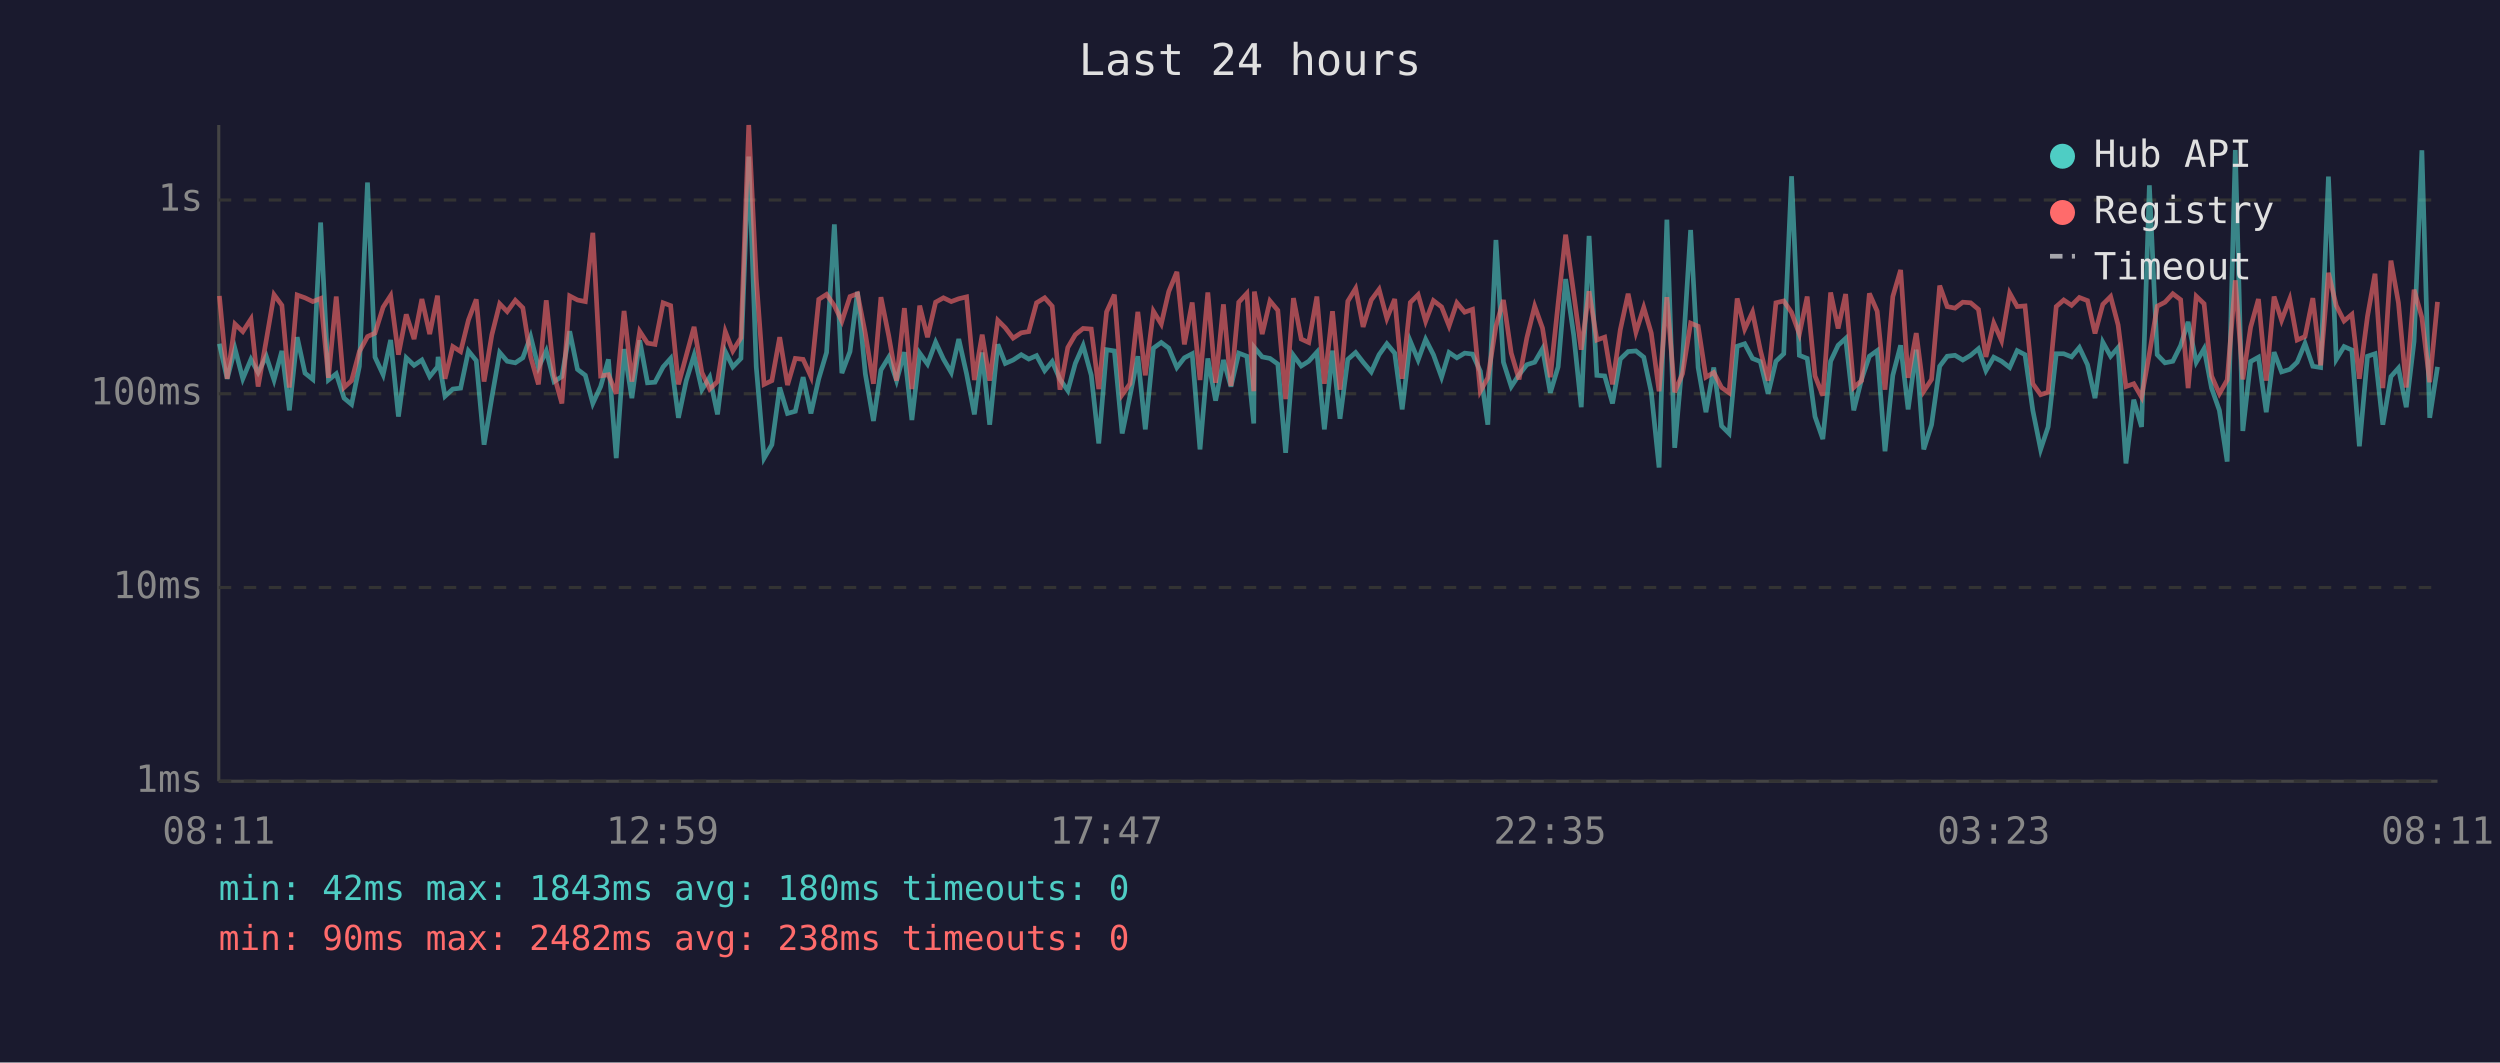
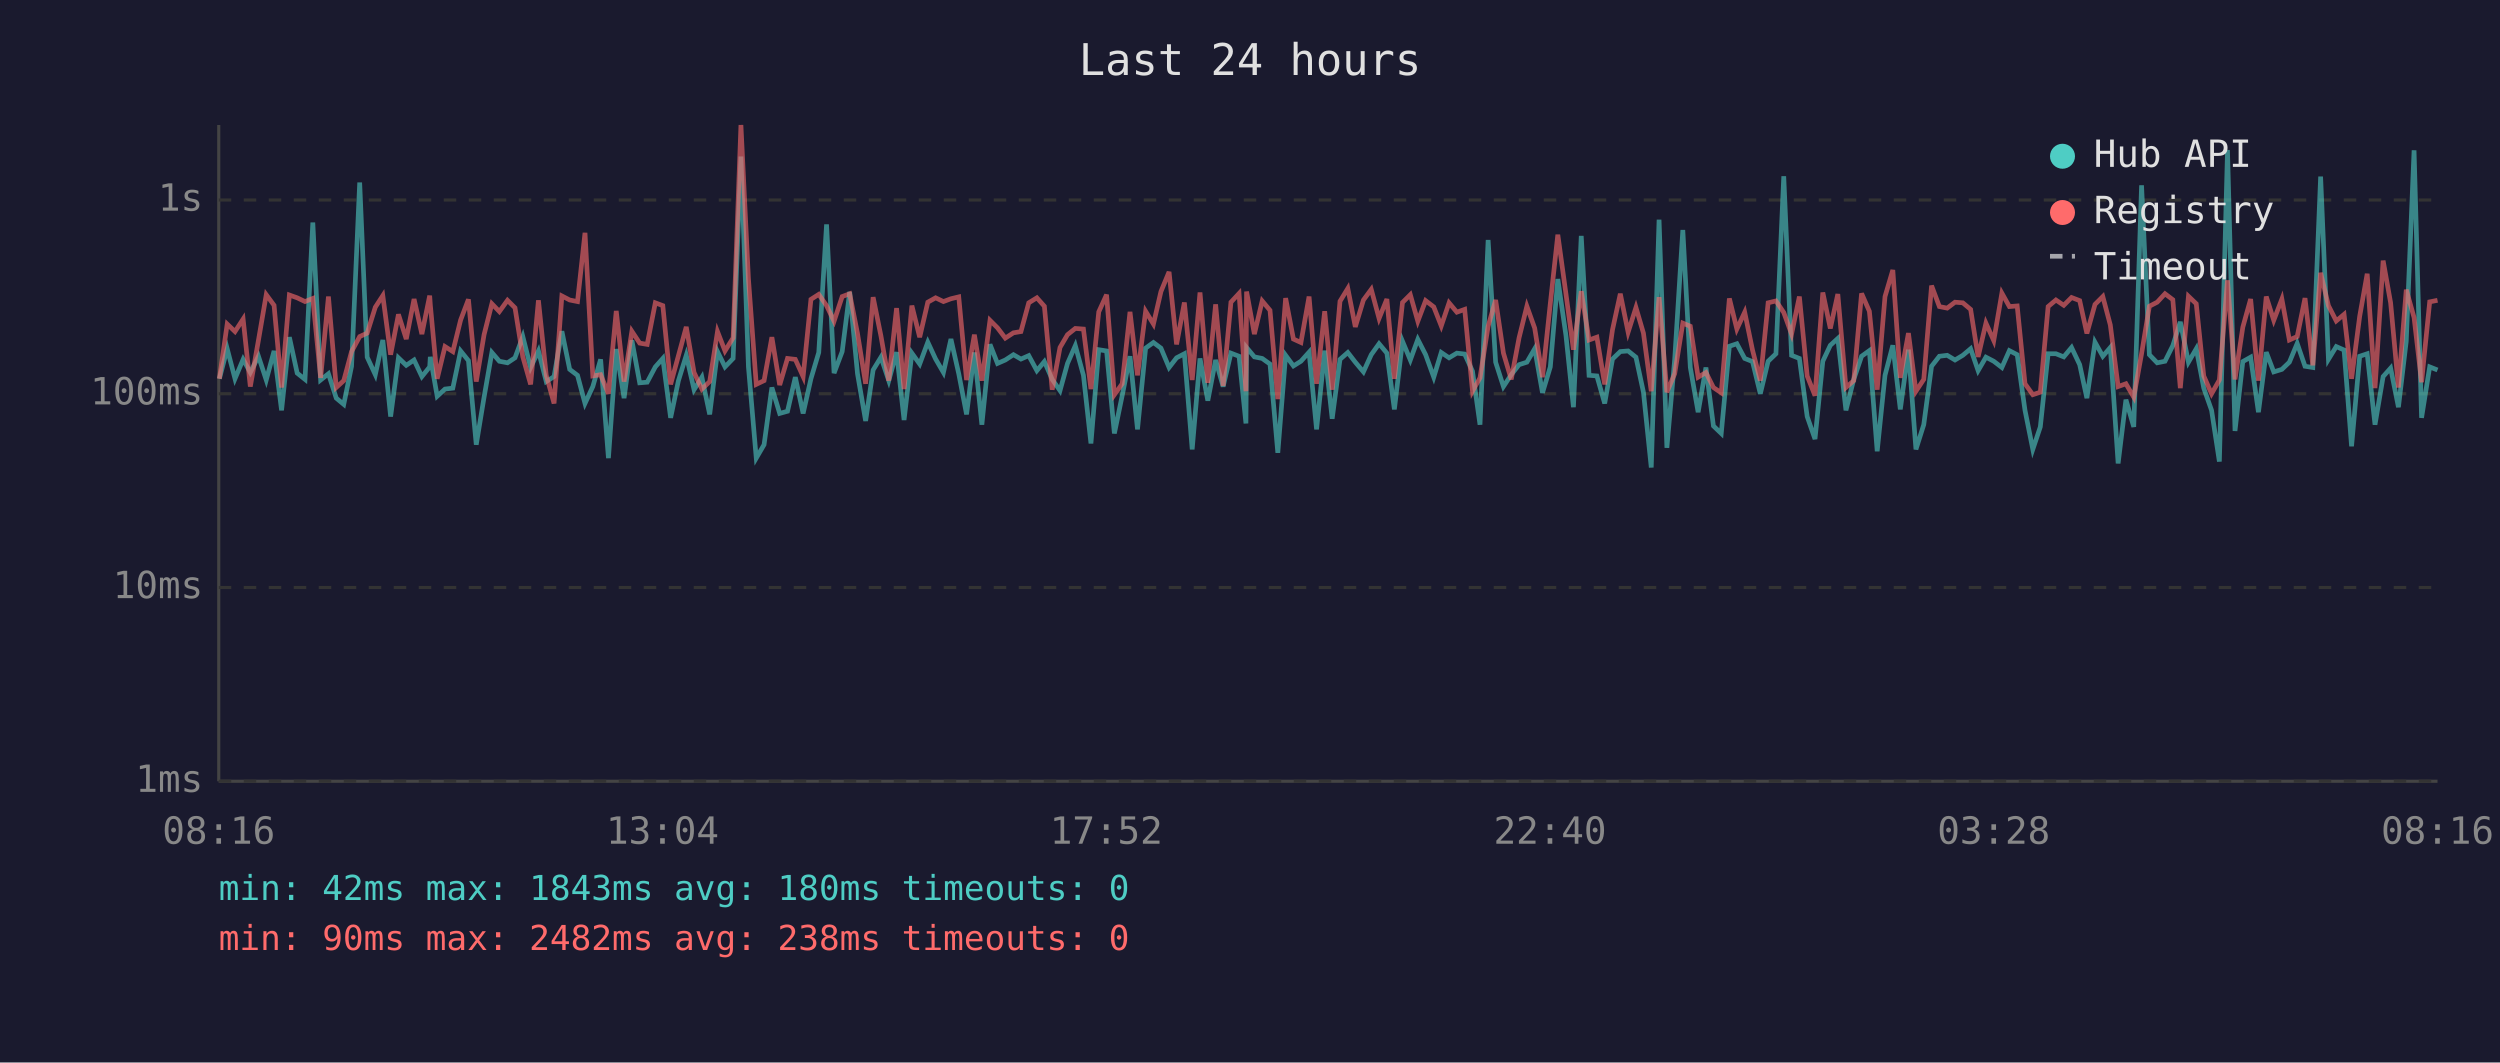
<svg xmlns="http://www.w3.org/2000/svg" viewBox="0 0 800 340" font-family="monospace" font-size="12">
  <rect width="800" height="340" fill="#1a1a2e" />
  <text x="400" y="24" fill="#e0e0e0" font-size="14" text-anchor="middle">Last 24 hours</text>
  <line x1="70" y1="40" x2="70" y2="250" stroke="#444" stroke-width="1" />
  <line x1="70" y1="250" x2="780" y2="250" stroke="#444" stroke-width="1" />
  <line x1="70" y1="250" x2="780" y2="250" stroke="#333" stroke-width="1" stroke-dasharray="4" />
  <text x="65" y="250" fill="#888" text-anchor="end" dominant-baseline="middle">1ms</text>
  <line x1="70" y1="188" x2="780" y2="188" stroke="#333" stroke-width="1" stroke-dasharray="4" />
  <text x="65" y="188" fill="#888" text-anchor="end" dominant-baseline="middle">10ms</text>
  <line x1="70" y1="126" x2="780" y2="126" stroke="#333" stroke-width="1" stroke-dasharray="4" />
  <text x="65" y="126" fill="#888" text-anchor="end" dominant-baseline="middle">100ms</text>
  <line x1="70" y1="64" x2="780" y2="64" stroke="#333" stroke-width="1" stroke-dasharray="4" />
  <text x="65" y="64" fill="#888" text-anchor="end" dominant-baseline="middle">1s</text>
-   <text x="70" y="270" fill="#888" text-anchor="middle">08:11</text>
-   <text x="212" y="270" fill="#888" text-anchor="middle">12:59</text>
-   <text x="354" y="270" fill="#888" text-anchor="middle">17:47</text>
-   <text x="496" y="270" fill="#888" text-anchor="middle">22:35</text>
-   <text x="638" y="270" fill="#888" text-anchor="middle">03:23</text>
-   <text x="780" y="270" fill="#888" text-anchor="middle">08:11</text>
-   <polyline points="70.2,110.0 72.7,121.2 75.2,111.6 77.7,121.2 80.3,115.0 82.6,119.2 85.2,114.0 87.7,121.6 90.2,112.3 92.6,131.3 95.1,107.9 97.6,119.4 100.1,121.4 102.6,71.2 105.1,121.6 107.6,119.6 110.1,127.4 112.5,129.4 115.0,117.2 117.6,58.4 120.0,114.3 122.6,119.9 125.0,108.8 127.5,133.3 130.0,114.5 132.5,116.9 135.0,115.2 137.5,120.5 140.0,117.4 140.2,114.2 142.4,126.8 144.9,124.5 147.4,124.2 149.9,112.3 152.4,115.4 154.9,142.3 157.4,127.1 159.9,112.8 162.3,115.6 164.9,116.1 167.3,114.5 169.8,107.7 172.3,117.6 174.8,112.3 177.3,122.1 179.8,120.5 182.3,106.0 184.8,118.2 187.3,120.1 189.7,129.1 192.2,123.7 194.7,115.0 197.2,146.6 199.7,111.7 202.2,127.4 204.7,108.9 207.2,122.5 209.6,122.3 212.2,117.4 214.6,114.7 217.1,133.7 219.6,121.8 222.1,113.7 224.6,124.7 227.1,120.7 229.6,132.6 232.1,112.5 234.5,117.4 237.1,114.7 239.6,50.1 242.0,117.4 244.5,146.6 247.0,142.3 249.5,124.0 252.0,132.3 254.5,131.6 257.0,120.7 259.5,132.3 262.0,121.2 264.5,112.8 267.0,71.8 269.4,119.4 272.0,112.5 274.4,93.4 276.9,119.6 279.5,134.7 281.9,118.4 284.4,114.3 286.9,121.8 289.4,112.7 291.8,134.4 294.3,113.0 296.8,116.5 299.4,109.5 301.9,114.9 304.4,119.2 306.8,108.5 309.3,119.6 311.8,132.6 314.3,112.8 316.7,135.9 319.3,110.2 321.7,116.3 324.2,115.2 326.8,113.5 329.2,114.9 331.7,113.8 334.3,118.6 336.7,115.7 339.2,121.4 341.7,125.0 344.1,116.3 346.6,110.6 349.2,120.1 351.6,141.9 354.1,111.9 356.6,112.3 359.1,138.7 361.6,126.6 364.1,114.0 366.5,137.4 369.1,111.4 371.6,109.6 374.0,111.4 376.6,117.6 379.0,114.5 381.5,113.2 384.0,143.8 386.5,114.7 389.0,128.2 391.5,115.2 393.9,123.7 396.4,113.0 399.0,114.0 401.2,135.5 401.4,111.2 403.9,114.2 406.4,114.7 408.9,116.5 411.4,144.9 413.9,113.7 416.4,117.1 418.8,115.6 421.4,112.7 423.8,137.4 426.4,112.2 428.8,134.0 431.3,115.0 433.8,112.8 436.2,115.9 438.8,119.0 441.3,113.5 443.8,110.0 446.3,113.0 448.7,131.0 451.3,109.2 453.8,115.2 456.2,108.6 458.7,113.5 461.3,120.7 463.7,112.8 466.2,114.5 468.7,113.0 471.2,113.3 473.7,118.8 476.1,135.9 478.7,76.8 481.1,115.9 483.6,123.7 486.1,119.9 488.6,116.7 491.1,115.9 493.6,111.6 496.1,125.7 498.6,117.4 501.0,89.3 503.6,107.3 506.0,130.3 508.5,75.5 511.0,120.1 513.5,120.3 516.0,129.1 518.5,114.9 521.0,112.5 523.5,112.3 526.0,114.3 528.4,125.5 530.9,149.6 533.4,70.3 535.9,143.3 538.4,115.0 541.0,73.6 543.4,117.6 545.9,131.9 548.4,117.6 550.9,136.3 553.3,138.7 555.9,110.8 558.3,110.0 560.8,114.7 563.3,115.7 565.8,126.0 568.3,115.6 570.8,113.2 573.3,56.4 575.8,113.7 578.3,114.7 580.8,133.3 583.3,140.5 585.8,115.6 588.2,110.5 590.6,108.3 593.2,131.3 595.7,121.4 598.2,114.0 600.7,112.2 603.2,144.4 605.7,120.1 608.2,110.5 610.6,131.0 613.2,111.9 615.6,143.8 618.1,135.9 620.7,117.2 623.1,114.0 625.6,113.7 628.1,115.2 630.6,113.7 633.1,111.6 635.5,118.6 638.0,114.3 640.5,115.6 643.1,117.6 645.5,112.2 648.0,113.5 650.5,131.3 653.0,143.8 655.4,136.6 658.0,113.2 660.4,113.2 662.9,114.2 665.4,111.2 668.0,116.7 670.4,127.4 672.9,109.5 675.4,114.0 677.8,111.2 680.3,148.3 682.8,127.9 685.3,136.6 687.8,59.3 690.3,113.5 692.8,116.1 695.3,115.6 697.8,110.6 700.2,103.0 702.8,115.9 705.3,111.6 707.7,124.2 710.2,131.3 712.7,147.7 715.3,48.0 717.7,137.9 720.2,115.7 722.7,114.3 725.2,131.9 727.7,112.7 730.1,119.0 732.7,118.2 735.1,115.9 737.6,109.9 740.1,117.2 742.6,117.6 745.1,56.5 747.6,115.0 750.1,110.9 752.6,112.0 755.0,142.8 757.6,114.0 760.0,113.2 762.5,135.9 765.1,120.5 767.5,117.8 770.0,130.3 772.5,109.2 775.0,48.1 777.5,133.7 780.0,117.4" fill="none" stroke="#4ecdc4" stroke-width="1.5" opacity="0.6" />
-   <polyline points="70.2,94.7 72.7,121.2 75.2,103.7 77.7,106.1 80.3,102.1 82.6,123.7 85.2,108.9 87.7,94.3 90.2,97.7 92.6,124.0 95.1,94.4 97.6,95.3 100.1,96.5 102.6,95.5 105.1,120.9 107.6,94.9 110.1,124.0 112.5,121.8 115.0,112.5 117.6,107.7 120.0,106.6 122.6,98.3 125.0,94.6 127.5,113.5 130.0,100.6 132.5,108.5 135.0,95.7 137.5,106.9 140.0,94.6 140.2,97.5 142.4,121.2 144.9,110.9 147.4,112.5 149.9,102.4 152.4,95.8 154.9,122.1 157.4,107.1 159.9,97.2 162.3,99.7 164.9,96.1 167.3,98.5 169.8,114.2 172.3,123.0 174.8,96.1 177.3,120.1 179.8,129.1 182.3,94.7 184.8,96.0 187.3,96.5 189.7,74.5 192.2,120.3 194.7,119.9 197.2,126.0 199.7,99.5 202.2,122.1 204.7,106.0 207.2,109.8 209.6,110.2 212.2,96.9 214.6,97.8 217.1,123.0 219.6,113.8 222.1,104.6 224.6,119.2 227.1,124.5 229.6,122.1 232.1,106.1 234.5,112.3 237.1,108.1 239.6,40.0 242.0,89.2 244.5,123.0 247.0,121.8 249.5,107.9 252.0,123.2 254.5,114.7 257.0,115.0 259.5,120.5 262.0,95.8 264.5,94.2 267.0,97.8 269.4,102.8 272.0,94.9 274.4,94.0 276.9,106.7 279.5,122.8 281.9,95.1 284.4,107.5 286.9,121.8 289.4,98.6 291.8,124.5 294.3,97.8 296.8,107.9 299.4,96.7 301.9,95.3 304.4,96.5 306.8,95.6 309.3,95.0 311.8,121.6 314.3,107.1 316.7,121.8 319.3,102.5 321.7,104.9 324.2,108.2 326.8,106.5 329.2,106.1 331.7,96.9 334.3,95.3 336.7,98.0 339.2,124.7 341.7,111.2 344.1,107.1 346.6,105.1 349.2,105.3 351.6,124.5 354.1,99.8 356.6,94.3 359.1,126.3 361.6,122.8 364.1,99.8 366.5,120.1 369.1,99.6 371.6,103.7 374.0,93.3 376.6,87.0 379.0,110.2 381.5,96.8 384.0,121.6 386.5,93.6 389.0,122.5 391.5,97.4 393.9,123.5 396.4,96.7 399.0,93.9 401.2,125.2 401.4,93.3 403.9,106.9 406.4,96.3 408.9,99.3 411.4,127.7 413.9,95.4 416.4,108.5 418.8,109.6 421.4,94.9 423.8,122.8 426.4,99.6 428.8,124.7 431.3,96.4 433.8,92.3 436.2,104.6 438.8,96.0 441.3,92.6 443.8,101.9 446.3,95.7 448.7,121.2 451.3,96.8 453.8,94.3 456.2,102.8 458.7,96.2 461.3,98.2 463.7,104.3 466.2,96.9 468.7,99.9 471.2,99.0 473.7,125.2 476.1,120.9 478.7,104.4 481.1,96.0 483.6,113.0 486.1,121.4 488.6,108.1 491.1,98.0 493.6,105.0 496.1,120.7 498.6,97.1 501.0,75.1 503.6,94.0 506.0,111.9 508.5,93.2 511.0,108.8 513.5,107.9 516.0,123.0 518.5,105.5 521.0,94.0 523.5,106.3 526.0,98.4 528.4,106.6 530.9,125.2 533.4,95.1 535.9,125.5 538.4,119.6 541.0,103.4 543.4,104.4 545.9,120.7 548.4,119.2 550.9,124.0 553.3,125.7 555.9,95.5 558.3,105.3 560.8,99.9 563.3,112.0 565.8,121.8 568.3,96.9 570.8,96.3 573.3,100.0 575.8,106.9 578.3,94.9 580.8,120.3 583.3,126.6 585.8,93.6 588.2,105.1 590.6,94.1 593.2,124.0 595.7,121.8 598.2,93.9 600.7,99.6 603.2,124.7 605.7,94.9 608.2,86.4 610.6,120.9 613.2,106.6 615.6,125.2 618.1,121.4 620.7,91.4 623.1,98.1 625.6,98.6 628.1,96.7 630.6,96.9 633.1,99.0 635.5,114.2 638.0,103.4 640.5,109.0 643.1,93.8 645.5,98.1 648.0,97.9 650.5,122.8 653.0,126.3 655.4,125.5 658.0,98.1 660.4,96.0 662.9,97.7 665.4,95.2 668.0,96.2 670.4,106.7 672.9,97.4 675.4,94.9 677.8,104.0 680.3,123.7 682.8,122.8 685.3,127.1 687.8,113.2 690.3,98.0 692.8,96.7 695.3,94.0 697.8,95.9 700.2,124.2 702.8,94.8 705.3,97.2 707.7,120.3 710.2,126.0 712.7,121.6 715.3,89.7 717.7,121.4 720.2,104.7 722.7,95.7 725.2,121.8 727.7,94.9 730.1,102.5 732.7,95.7 735.1,108.8 737.6,107.7 740.1,95.4 742.6,116.9 745.1,87.3 747.6,97.8 750.1,102.7 752.6,100.6 755.0,121.2 757.6,101.2 760.0,87.6 762.5,124.2 765.1,83.4 767.5,96.9 770.0,124.0 772.5,92.7 775.0,101.6 777.5,122.3 780.0,96.6" fill="none" stroke="#ff6b6b" stroke-width="1.5" opacity="0.6" />
+   <text x="70" y="270" fill="#888" text-anchor="middle">08:16</text>
+   <text x="212" y="270" fill="#888" text-anchor="middle">13:04</text>
+   <text x="354" y="270" fill="#888" text-anchor="middle">17:52</text>
+   <text x="496" y="270" fill="#888" text-anchor="middle">22:40</text>
+   <text x="638" y="270" fill="#888" text-anchor="middle">03:28</text>
+   <text x="780" y="270" fill="#888" text-anchor="middle">08:16</text>
+   <polyline points="70.2,121.2 72.7,111.6 75.2,121.2 77.8,115.0 80.1,119.2 82.7,114.0 85.2,121.6 87.7,112.3 90.1,131.3 92.6,107.9 95.1,119.4 97.6,121.4 100.1,71.2 102.6,121.6 105.1,119.6 107.6,127.4 110.0,129.4 112.5,117.2 115.1,58.4 117.5,114.3 120.1,119.9 122.5,108.8 125.0,133.3 127.5,114.5 130.0,116.9 132.5,115.2 135.0,120.5 137.5,117.4 137.7,114.2 139.9,126.8 142.4,124.5 144.9,124.2 147.4,112.3 149.9,115.4 152.4,142.3 154.9,127.1 157.4,112.8 159.8,115.6 162.4,116.1 164.8,114.5 167.3,107.7 169.8,117.6 172.3,112.3 174.8,122.1 177.3,120.5 179.8,106.0 182.3,118.2 184.8,120.1 187.2,129.1 189.7,123.7 192.2,115.0 194.7,146.6 197.2,111.7 199.7,127.4 202.2,108.9 204.7,122.5 207.1,122.3 209.7,117.4 212.1,114.7 214.6,133.7 217.1,121.8 219.6,113.7 222.1,124.7 224.6,120.7 227.1,132.6 229.6,112.5 232.0,117.4 234.6,114.7 237.1,50.1 239.5,117.4 242.0,146.6 244.5,142.3 247.0,124.0 249.5,132.3 252.0,131.6 254.5,120.7 257.0,132.3 259.5,121.2 262.0,112.8 264.5,71.8 266.9,119.4 269.5,112.5 271.9,93.4 274.4,119.6 277.0,134.7 279.4,118.4 281.9,114.3 284.4,121.8 286.9,112.7 289.3,134.4 291.8,113.0 294.3,116.5 296.9,109.5 299.4,114.9 301.9,119.2 304.3,108.5 306.8,119.6 309.3,132.6 311.8,112.8 314.2,135.9 316.8,110.2 319.2,116.3 321.7,115.2 324.3,113.5 326.7,114.9 329.2,113.8 331.8,118.6 334.2,115.7 336.7,121.4 339.2,125.0 341.6,116.3 344.1,110.6 346.7,120.1 349.1,141.9 351.6,111.9 354.1,112.3 356.6,138.7 359.1,126.6 361.6,114.0 364.0,137.4 366.6,111.4 369.1,109.6 371.5,111.4 374.1,117.6 376.5,114.5 379.0,113.2 381.5,143.8 384.0,114.7 386.5,128.2 389.0,115.2 391.4,123.7 393.9,113.0 396.5,114.0 398.7,135.5 398.9,111.2 401.4,114.2 403.9,114.7 406.4,116.5 408.9,144.9 411.4,113.7 413.9,117.1 416.3,115.6 418.9,112.7 421.3,137.4 423.9,112.2 426.3,134.0 428.8,115.0 431.3,112.8 433.7,115.9 436.3,119.0 438.8,113.5 441.3,110.0 443.8,113.0 446.2,131.0 448.8,109.2 451.3,115.2 453.7,108.6 456.2,113.5 458.8,120.7 461.2,112.8 463.7,114.5 466.2,113.0 468.7,113.3 471.2,118.8 473.6,135.9 476.2,76.8 478.6,115.9 481.1,123.7 483.6,119.9 486.1,116.7 488.6,115.9 491.1,111.6 493.6,125.7 496.1,117.4 498.5,89.3 501.1,107.3 503.5,130.3 506.0,75.5 508.5,120.1 511.0,120.3 513.5,129.1 516.0,114.9 518.5,112.5 521.0,112.3 523.5,114.3 525.9,125.5 528.4,149.6 530.9,70.3 533.4,143.3 535.9,115.0 538.5,73.6 540.9,117.6 543.4,131.9 545.9,117.6 548.3,136.3 550.8,138.7 553.4,110.8 555.8,110.0 558.3,114.7 560.8,115.7 563.3,126.0 565.8,115.6 568.3,113.2 570.8,56.4 573.3,113.7 575.8,114.7 578.3,133.3 580.8,140.5 583.3,115.6 585.7,110.5 588.1,108.3 590.7,131.3 593.2,121.4 595.7,114.0 598.2,112.2 600.7,144.4 603.2,120.1 605.7,110.5 608.1,131.0 610.7,111.9 613.1,143.8 615.6,135.9 618.1,117.2 620.6,114.0 623.1,113.7 625.6,115.2 628.1,113.7 630.6,111.6 633.0,118.6 635.5,114.3 638.0,115.6 640.6,117.6 643.0,112.2 645.5,113.5 648.0,131.3 650.5,143.8 652.9,136.6 655.4,113.2 657.9,113.2 660.4,114.2 662.9,111.2 665.5,116.7 667.8,127.4 670.4,109.5 672.9,114.0 675.3,111.2 677.8,148.3 680.3,127.9 682.8,136.6 685.3,59.3 687.8,113.5 690.3,116.1 692.8,115.6 695.3,110.6 697.7,103.0 700.3,115.9 702.8,111.6 705.2,124.2 707.7,131.3 710.2,147.7 712.8,48.0 715.2,137.9 717.7,115.7 720.2,114.3 722.7,131.9 725.2,112.7 727.6,119.0 730.2,118.2 732.6,115.9 735.1,109.9 737.6,117.2 740.1,117.6 742.6,56.5 745.1,115.0 747.6,110.9 750.1,112.0 752.5,142.8 755.1,114.0 757.5,113.2 760.0,135.9 762.6,120.5 765.0,117.8 767.5,130.3 770.0,109.2 772.5,48.1 774.9,133.7 777.5,117.4 780.0,118.4" fill="none" stroke="#4ecdc4" stroke-width="1.5" opacity="0.6" />
+   <polyline points="70.2,121.2 72.7,103.7 75.2,106.1 77.8,102.1 80.1,123.7 82.7,108.9 85.2,94.3 87.7,97.7 90.1,124.0 92.6,94.4 95.1,95.3 97.6,96.5 100.1,95.5 102.6,120.9 105.1,94.9 107.6,124.0 110.0,121.8 112.5,112.5 115.1,107.7 117.5,106.6 120.1,98.3 122.5,94.6 125.0,113.5 127.5,100.6 130.0,108.5 132.5,95.7 135.0,106.9 137.5,94.6 137.7,97.5 139.9,121.2 142.4,110.9 144.9,112.5 147.4,102.4 149.9,95.8 152.4,122.1 154.9,107.1 157.4,97.2 159.8,99.7 162.4,96.1 164.8,98.5 167.3,114.2 169.8,123.0 172.3,96.1 174.8,120.1 177.3,129.1 179.8,94.7 182.3,96.0 184.8,96.5 187.2,74.5 189.7,120.3 192.2,119.9 194.7,126.0 197.2,99.5 199.7,122.1 202.2,106.0 204.7,109.8 207.1,110.2 209.7,96.9 212.1,97.8 214.6,123.0 217.1,113.8 219.6,104.6 222.1,119.2 224.6,124.5 227.1,122.1 229.6,106.1 232.0,112.3 234.6,108.1 237.1,40.0 239.5,89.2 242.0,123.0 244.5,121.8 247.0,107.9 249.5,123.2 252.0,114.7 254.5,115.0 257.0,120.5 259.5,95.8 262.0,94.2 264.5,97.8 266.9,102.8 269.5,94.9 271.9,94.0 274.4,106.7 277.0,122.8 279.4,95.1 281.9,107.5 284.4,121.8 286.9,98.6 289.3,124.5 291.8,97.8 294.3,107.9 296.9,96.7 299.4,95.3 301.9,96.5 304.3,95.6 306.8,95.0 309.3,121.6 311.8,107.1 314.2,121.8 316.8,102.5 319.2,104.9 321.7,108.2 324.3,106.5 326.7,106.1 329.2,96.9 331.8,95.3 334.2,98.0 336.7,124.7 339.2,111.2 341.6,107.1 344.1,105.1 346.7,105.3 349.1,124.5 351.6,99.8 354.1,94.3 356.6,126.3 359.1,122.8 361.6,99.8 364.0,120.1 366.6,99.6 369.1,103.7 371.5,93.3 374.1,87.0 376.5,110.2 379.0,96.8 381.5,121.6 384.0,93.6 386.5,122.5 389.0,97.4 391.4,123.5 393.9,96.7 396.5,93.9 398.7,125.2 398.9,93.3 401.4,106.9 403.9,96.3 406.4,99.3 408.9,127.7 411.4,95.4 413.9,108.5 416.3,109.6 418.9,94.9 421.3,122.8 423.9,99.6 426.3,124.7 428.8,96.4 431.3,92.3 433.7,104.6 436.3,96.0 438.8,92.6 441.3,101.9 443.8,95.7 446.2,121.2 448.8,96.8 451.3,94.3 453.7,102.8 456.2,96.2 458.8,98.2 461.2,104.3 463.7,96.9 466.2,99.9 468.7,99.0 471.2,125.2 473.6,120.9 476.2,104.4 478.6,96.0 481.1,113.0 483.6,121.4 486.1,108.1 488.6,98.0 491.1,105.0 493.6,120.7 496.1,97.1 498.5,75.1 501.1,94.0 503.5,111.9 506.0,93.2 508.5,108.8 511.0,107.9 513.5,123.0 516.0,105.5 518.5,94.0 521.0,106.3 523.5,98.4 525.9,106.6 528.4,125.2 530.9,95.1 533.4,125.5 535.9,119.6 538.5,103.4 540.9,104.4 543.4,120.7 545.9,119.2 548.3,124.0 550.8,125.7 553.4,95.5 555.8,105.3 558.3,99.9 560.8,112.0 563.3,121.8 565.8,96.9 568.3,96.3 570.8,100.0 573.3,106.9 575.8,94.9 578.3,120.3 580.8,126.6 583.3,93.6 585.7,105.1 588.1,94.1 590.7,124.0 593.2,121.8 595.7,93.9 598.2,99.6 600.7,124.7 603.2,94.9 605.7,86.4 608.1,120.9 610.7,106.6 613.1,125.2 615.6,121.4 618.1,91.4 620.6,98.1 623.1,98.6 625.6,96.7 628.1,96.9 630.6,99.0 633.0,114.2 635.5,103.4 638.0,109.0 640.6,93.8 643.0,98.1 645.5,97.9 648.0,122.8 650.5,126.3 652.9,125.5 655.4,98.1 657.9,96.0 660.4,97.7 662.9,95.2 665.5,96.2 667.8,106.7 670.4,97.4 672.9,94.9 675.3,104.0 677.8,123.7 680.3,122.8 682.8,127.1 685.3,113.2 687.8,98.0 690.3,96.7 692.8,94.0 695.3,95.9 697.7,124.2 700.3,94.8 702.8,97.2 705.2,120.3 707.7,126.0 710.2,121.6 712.8,89.7 715.2,121.4 717.7,104.7 720.2,95.7 722.7,121.8 725.2,94.9 727.6,102.5 730.2,95.7 732.6,108.8 735.1,107.7 737.6,95.4 740.1,116.9 742.6,87.3 745.1,97.8 747.6,102.7 750.1,100.6 752.5,121.2 755.1,101.2 757.5,87.6 760.0,124.2 762.6,83.4 765.0,96.9 767.5,124.0 770.0,92.7 772.5,101.6 774.9,122.3 777.5,96.6 780.0,96.1" fill="none" stroke="#ff6b6b" stroke-width="1.5" opacity="0.6" />
  <circle cx="660" cy="50" r="4" fill="#4ecdc4" />
  <text x="670" y="50" fill="#e0e0e0" dominant-baseline="middle">Hub API</text>
  <circle cx="660" cy="68" r="4" fill="#ff6b6b" />
  <text x="670" y="68" fill="#e0e0e0" dominant-baseline="middle">Registry</text>
  <line x1="656" y1="82" x2="664" y2="82" stroke="#e0e0e0" stroke-width="1.5" stroke-dasharray="4,3" opacity="0.7" />
  <text x="670" y="86" fill="#e0e0e0" dominant-baseline="middle">Timeout</text>
  <text x="70" y="288" fill="#4ecdc4" font-size="11">min: 42ms  max: 1843ms  avg: 180ms  timeouts: 0</text>
  <text x="70" y="304" fill="#ff6b6b" font-size="11">min: 90ms  max: 2482ms  avg: 238ms  timeouts: 0</text>
</svg>
